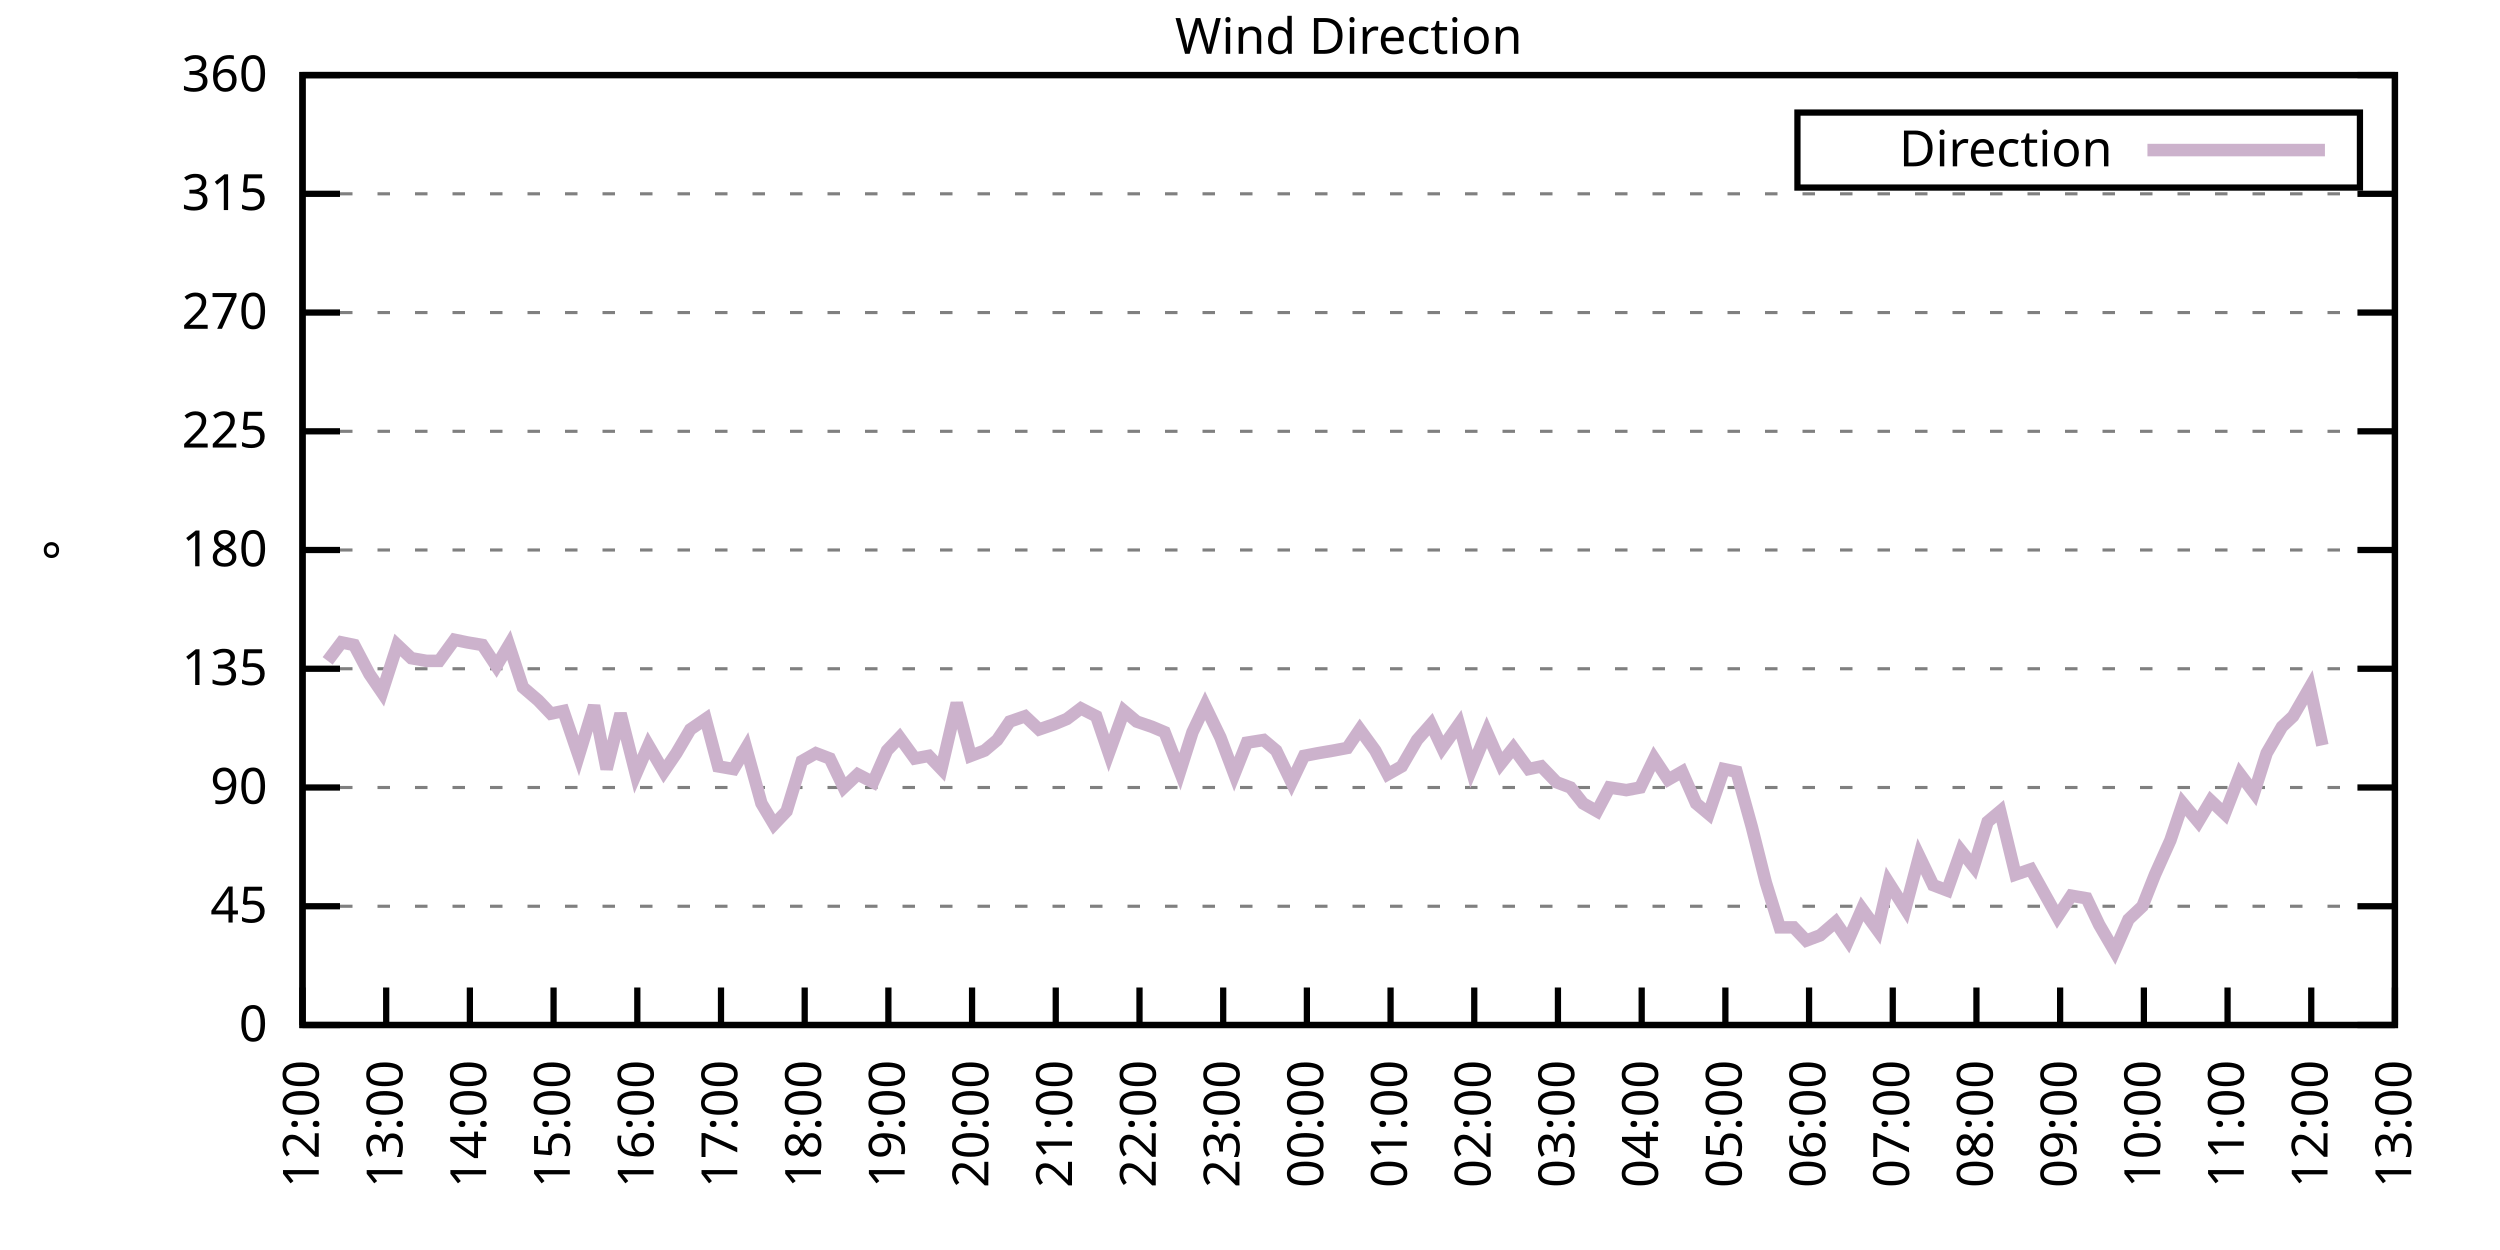
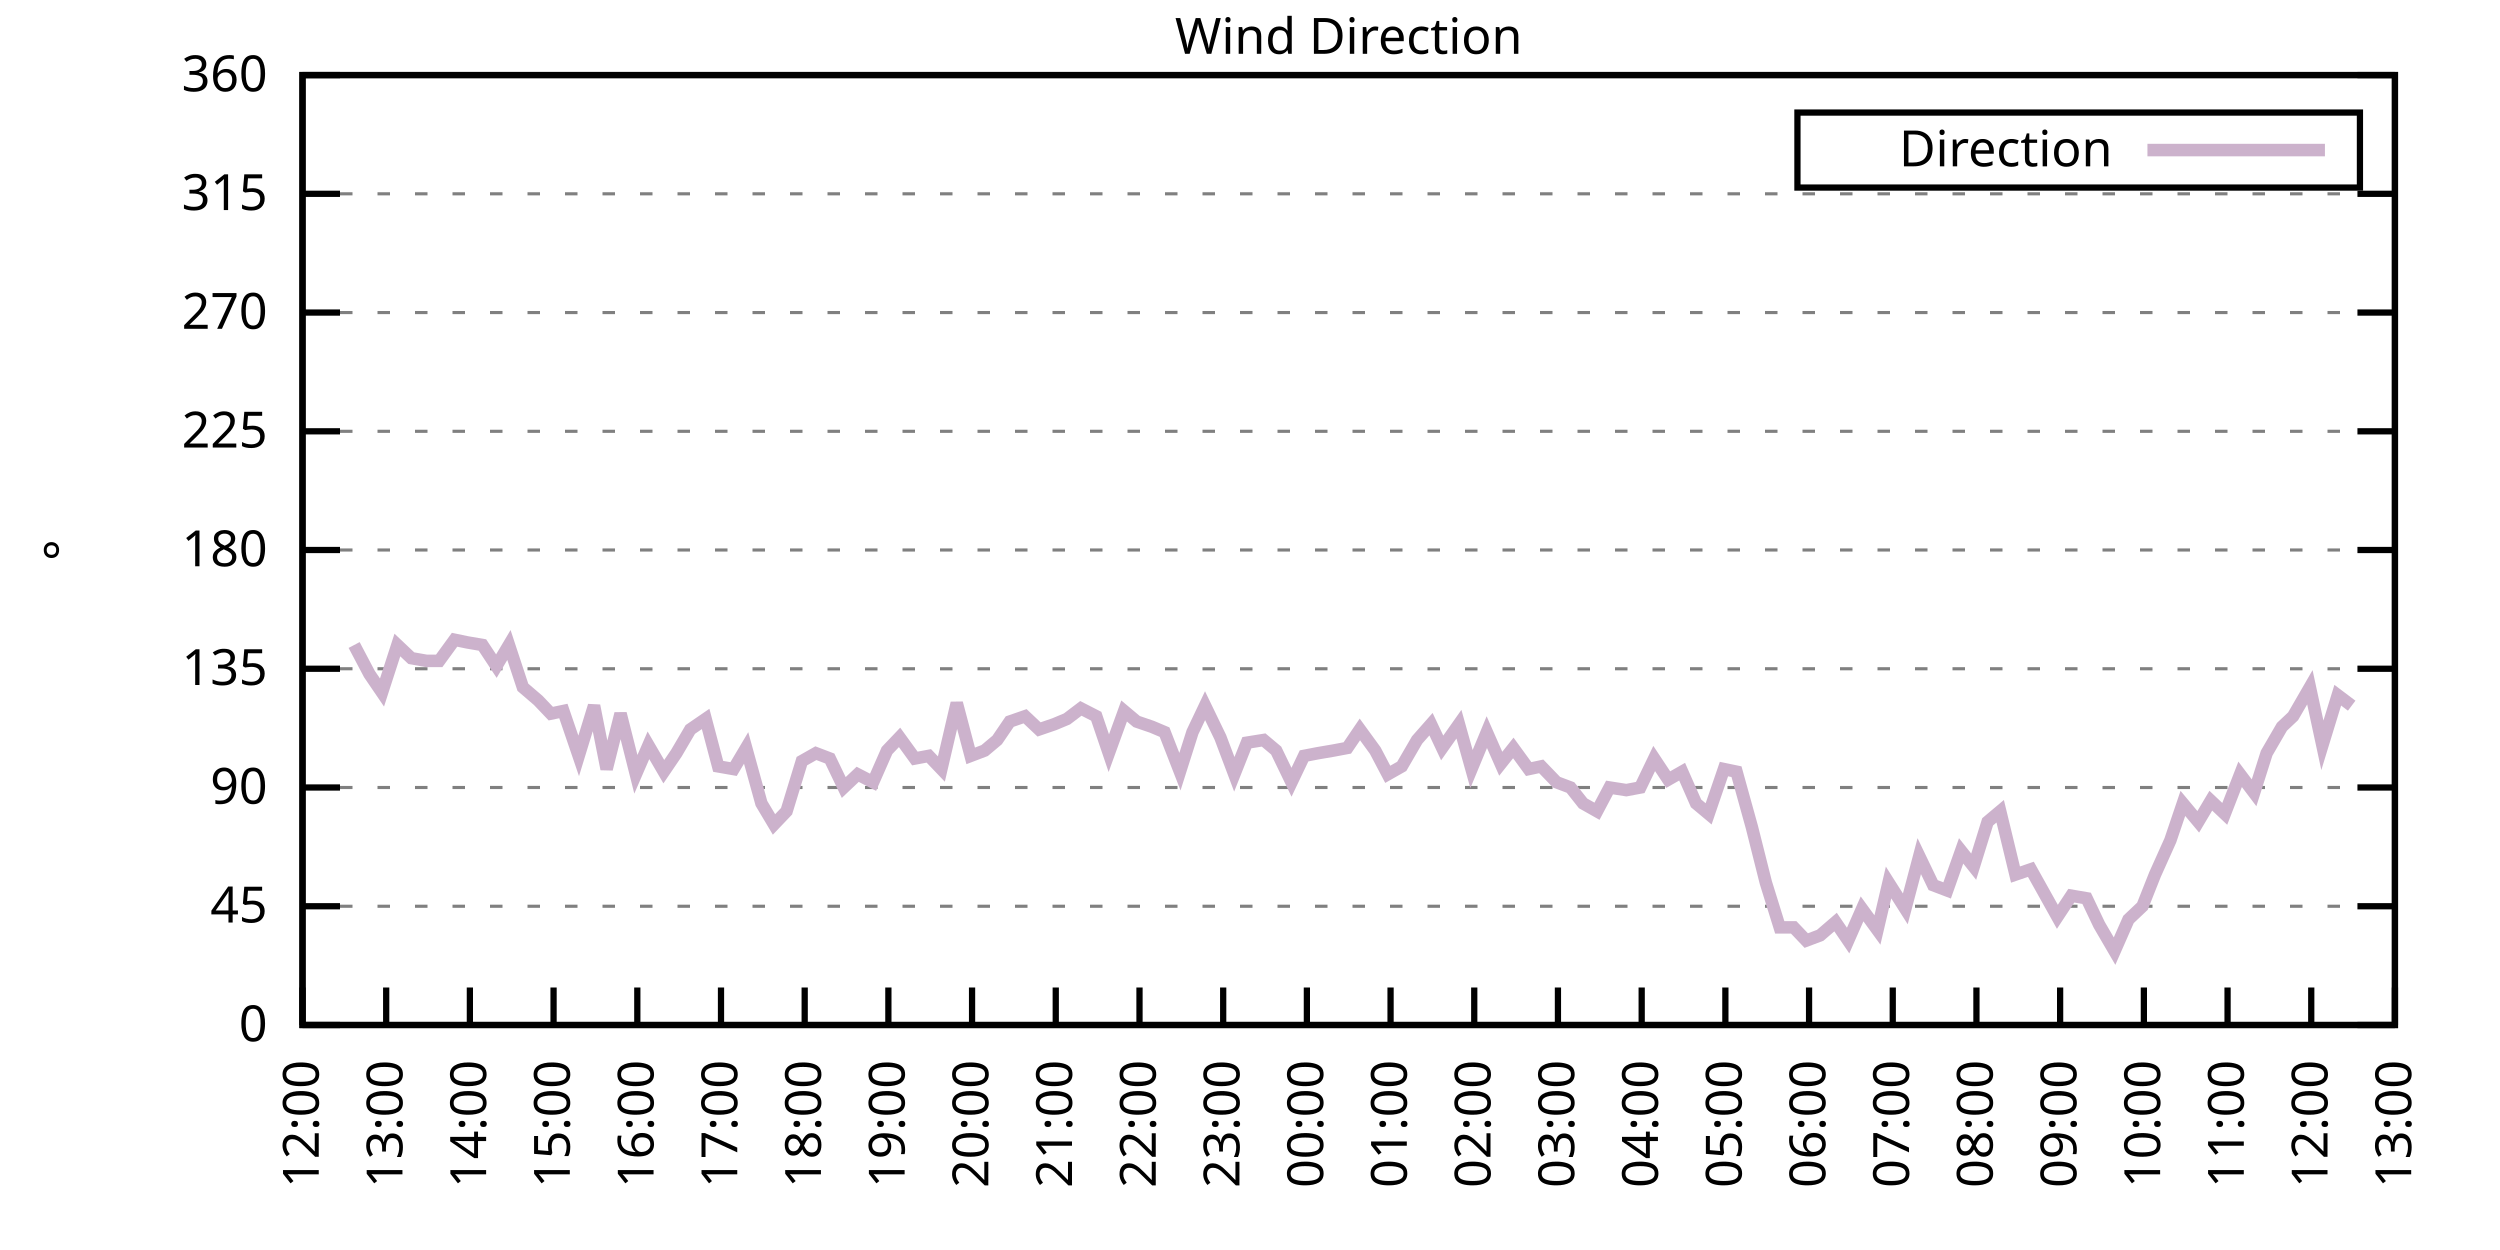
<svg xmlns="http://www.w3.org/2000/svg" xmlns:xlink="http://www.w3.org/1999/xlink" width="400" height="200" viewBox="0 0 400 200">
  <g id="gnuplot_canvas">
    <rect x="0" y="0" width="400" height="200" fill="none" />
    <defs>
      <circle id="gpDot" r="0.5" stroke-width="0.5" stroke="currentColor" />
      <path id="gpPt0" stroke-width="0.333" stroke="currentColor" d="M-1,0 h2 M0,-1 v2" />
      <path id="gpPt1" stroke-width="0.333" stroke="currentColor" d="M-1,-1 L1,1 M1,-1 L-1,1" />
      <path id="gpPt2" stroke-width="0.333" stroke="currentColor" d="M-1,0 L1,0 M0,-1 L0,1 M-1,-1 L1,1 M-1,1 L1,-1" />
      <rect id="gpPt3" stroke-width="0.333" stroke="currentColor" x="-1" y="-1" width="2" height="2" />
      <rect id="gpPt4" stroke-width="0.333" stroke="currentColor" fill="currentColor" x="-1" y="-1" width="2" height="2" />
      <circle id="gpPt5" stroke-width="0.333" stroke="currentColor" cx="0" cy="0" r="1" />
      <use xlink:href="#gpPt5" id="gpPt6" fill="currentColor" stroke="none" />
      <path id="gpPt7" stroke-width="0.333" stroke="currentColor" d="M0,-1.33 L-1.33,0.67 L1.33,0.67 z" />
      <use xlink:href="#gpPt7" id="gpPt8" fill="currentColor" stroke="none" />
      <use xlink:href="#gpPt7" id="gpPt9" stroke="currentColor" transform="rotate(180)" />
      <use xlink:href="#gpPt9" id="gpPt10" fill="currentColor" stroke="none" />
      <use xlink:href="#gpPt3" id="gpPt11" stroke="currentColor" transform="rotate(45)" />
      <use xlink:href="#gpPt11" id="gpPt12" fill="currentColor" stroke="none" />
      <path id="gpPt13" stroke-width="0.333" stroke="currentColor" d="M0,1.330 L1.265,0.411 L0.782,-1.067 L-0.782,-1.076 L-1.265,0.411 z" />
      <use xlink:href="#gpPt13" id="gpPt14" fill="currentColor" stroke="none" />
      <filter id="textbox" filterUnits="objectBoundingBox" x="0" y="0" height="1" width="1">
        <feFlood flood-color="white" flood-opacity="1" result="bgnd" />
        <feComposite in="SourceGraphic" in2="bgnd" operator="atop" />
      </filter>
      <filter id="greybox" filterUnits="objectBoundingBox" x="0" y="0" height="1" width="1">
        <feFlood flood-color="lightgrey" flood-opacity="1" result="grey" />
        <feComposite in="SourceGraphic" in2="grey" operator="atop" />
      </filter>
    </defs>
    <g fill="none" color="white" stroke="currentColor" stroke-width="1.00" stroke-linecap="butt" stroke-linejoin="miter">
</g>
    <g fill="none" color="black" stroke="currentColor" stroke-width="1.00" stroke-linecap="butt" stroke-linejoin="miter">
      <g stroke="none" shape-rendering="crispEdges">
        <polygon fill="rgb(255, 255, 255)" points="48.40,164.00 383.18,164.00 383.18,12.02 48.40,12.02 " />
      </g>
    </g>
    <g fill="none" color="black" stroke="currentColor" stroke-width="1.00" stroke-linecap="butt" stroke-linejoin="miter">
</g>
    <g fill="none" color="black" stroke="black" stroke-width="0.50" stroke-linecap="butt" stroke-linejoin="miter">
</g>
    <g fill="none" color="gray" stroke="currentColor" stroke-width="0.50" stroke-linecap="butt" stroke-linejoin="miter">
      <path stroke="gray" stroke-dasharray="2,4" class="gridline" d="M48.40,164.00 L383.19,164.00  " />
    </g>
    <g fill="none" color="gray" stroke="gray" stroke-width="1.00" stroke-linecap="butt" stroke-linejoin="miter">
</g>
    <g fill="none" color="black" stroke="currentColor" stroke-width="1.00" stroke-linecap="butt" stroke-linejoin="miter">
      <path stroke="black" d="M48.40,164.00 L54.40,164.00 M383.19,164.00 L377.19,164.00  " />
      <g transform="translate(42.80,166.60)" stroke="none" fill="black" font-family="Sans" font-size="8.00" text-anchor="end">
        <text>
          <tspan font-family="Sans"> 0</tspan>
        </text>
      </g>
    </g>
    <g fill="none" color="black" stroke="currentColor" stroke-width="1.00" stroke-linecap="butt" stroke-linejoin="miter">
</g>
    <g fill="none" color="black" stroke="black" stroke-width="0.50" stroke-linecap="butt" stroke-linejoin="miter">
</g>
    <g fill="none" color="gray" stroke="currentColor" stroke-width="0.50" stroke-linecap="butt" stroke-linejoin="miter">
      <path stroke="gray" stroke-dasharray="2,4" class="gridline" d="M48.40,145.00 L383.19,145.00  " />
    </g>
    <g fill="none" color="gray" stroke="gray" stroke-width="1.00" stroke-linecap="butt" stroke-linejoin="miter">
</g>
    <g fill="none" color="black" stroke="currentColor" stroke-width="1.00" stroke-linecap="butt" stroke-linejoin="miter">
      <path stroke="black" d="M48.40,145.00 L54.40,145.00 M383.19,145.00 L377.19,145.00  " />
      <g transform="translate(42.80,147.60)" stroke="none" fill="black" font-family="Sans" font-size="8.00" text-anchor="end">
        <text>
          <tspan font-family="Sans"> 45</tspan>
        </text>
      </g>
    </g>
    <g fill="none" color="black" stroke="currentColor" stroke-width="1.00" stroke-linecap="butt" stroke-linejoin="miter">
</g>
    <g fill="none" color="black" stroke="black" stroke-width="0.50" stroke-linecap="butt" stroke-linejoin="miter">
</g>
    <g fill="none" color="gray" stroke="currentColor" stroke-width="0.50" stroke-linecap="butt" stroke-linejoin="miter">
      <path stroke="gray" stroke-dasharray="2,4" class="gridline" d="M48.40,126.00 L383.19,126.00  " />
    </g>
    <g fill="none" color="gray" stroke="gray" stroke-width="1.00" stroke-linecap="butt" stroke-linejoin="miter">
</g>
    <g fill="none" color="black" stroke="currentColor" stroke-width="1.00" stroke-linecap="butt" stroke-linejoin="miter">
      <path stroke="black" d="M48.40,126.00 L54.40,126.00 M383.19,126.00 L377.19,126.00  " />
      <g transform="translate(42.80,128.60)" stroke="none" fill="black" font-family="Sans" font-size="8.00" text-anchor="end">
        <text>
          <tspan font-family="Sans"> 90</tspan>
        </text>
      </g>
    </g>
    <g fill="none" color="black" stroke="currentColor" stroke-width="1.00" stroke-linecap="butt" stroke-linejoin="miter">
</g>
    <g fill="none" color="black" stroke="black" stroke-width="0.50" stroke-linecap="butt" stroke-linejoin="miter">
</g>
    <g fill="none" color="gray" stroke="currentColor" stroke-width="0.50" stroke-linecap="butt" stroke-linejoin="miter">
      <path stroke="gray" stroke-dasharray="2,4" class="gridline" d="M48.40,107.00 L383.19,107.00  " />
    </g>
    <g fill="none" color="gray" stroke="gray" stroke-width="1.00" stroke-linecap="butt" stroke-linejoin="miter">
</g>
    <g fill="none" color="black" stroke="currentColor" stroke-width="1.00" stroke-linecap="butt" stroke-linejoin="miter">
      <path stroke="black" d="M48.40,107.00 L54.40,107.00 M383.19,107.00 L377.19,107.00  " />
      <g transform="translate(42.80,109.60)" stroke="none" fill="black" font-family="Sans" font-size="8.00" text-anchor="end">
        <text>
          <tspan font-family="Sans"> 135</tspan>
        </text>
      </g>
    </g>
    <g fill="none" color="black" stroke="currentColor" stroke-width="1.00" stroke-linecap="butt" stroke-linejoin="miter">
</g>
    <g fill="none" color="black" stroke="black" stroke-width="0.50" stroke-linecap="butt" stroke-linejoin="miter">
</g>
    <g fill="none" color="gray" stroke="currentColor" stroke-width="0.50" stroke-linecap="butt" stroke-linejoin="miter">
      <path stroke="gray" stroke-dasharray="2,4" class="gridline" d="M48.40,88.00 L383.19,88.00  " />
    </g>
    <g fill="none" color="gray" stroke="gray" stroke-width="1.00" stroke-linecap="butt" stroke-linejoin="miter">
</g>
    <g fill="none" color="black" stroke="currentColor" stroke-width="1.00" stroke-linecap="butt" stroke-linejoin="miter">
      <path stroke="black" d="M48.40,88.00 L54.40,88.00 M383.19,88.00 L377.19,88.00  " />
      <g transform="translate(42.80,90.60)" stroke="none" fill="black" font-family="Sans" font-size="8.00" text-anchor="end">
        <text>
          <tspan font-family="Sans"> 180</tspan>
        </text>
      </g>
    </g>
    <g fill="none" color="black" stroke="currentColor" stroke-width="1.00" stroke-linecap="butt" stroke-linejoin="miter">
</g>
    <g fill="none" color="black" stroke="black" stroke-width="0.50" stroke-linecap="butt" stroke-linejoin="miter">
</g>
    <g fill="none" color="gray" stroke="currentColor" stroke-width="0.50" stroke-linecap="butt" stroke-linejoin="miter">
      <path stroke="gray" stroke-dasharray="2,4" class="gridline" d="M48.40,69.01 L383.19,69.01  " />
    </g>
    <g fill="none" color="gray" stroke="gray" stroke-width="1.00" stroke-linecap="butt" stroke-linejoin="miter">
</g>
    <g fill="none" color="black" stroke="currentColor" stroke-width="1.00" stroke-linecap="butt" stroke-linejoin="miter">
      <path stroke="black" d="M48.40,69.01 L54.40,69.01 M383.19,69.01 L377.19,69.01  " />
      <g transform="translate(42.80,71.61)" stroke="none" fill="black" font-family="Sans" font-size="8.00" text-anchor="end">
        <text>
          <tspan font-family="Sans"> 225</tspan>
        </text>
      </g>
    </g>
    <g fill="none" color="black" stroke="currentColor" stroke-width="1.00" stroke-linecap="butt" stroke-linejoin="miter">
</g>
    <g fill="none" color="black" stroke="black" stroke-width="0.50" stroke-linecap="butt" stroke-linejoin="miter">
</g>
    <g fill="none" color="gray" stroke="currentColor" stroke-width="0.50" stroke-linecap="butt" stroke-linejoin="miter">
      <path stroke="gray" stroke-dasharray="2,4" class="gridline" d="M48.40,50.01 L383.19,50.01  " />
    </g>
    <g fill="none" color="gray" stroke="gray" stroke-width="1.00" stroke-linecap="butt" stroke-linejoin="miter">
</g>
    <g fill="none" color="black" stroke="currentColor" stroke-width="1.00" stroke-linecap="butt" stroke-linejoin="miter">
      <path stroke="black" d="M48.40,50.01 L54.40,50.01 M383.19,50.01 L377.19,50.01  " />
      <g transform="translate(42.80,52.61)" stroke="none" fill="black" font-family="Sans" font-size="8.00" text-anchor="end">
        <text>
          <tspan font-family="Sans"> 270</tspan>
        </text>
      </g>
    </g>
    <g fill="none" color="black" stroke="currentColor" stroke-width="1.00" stroke-linecap="butt" stroke-linejoin="miter">
</g>
    <g fill="none" color="black" stroke="black" stroke-width="0.50" stroke-linecap="butt" stroke-linejoin="miter">
</g>
    <g fill="none" color="gray" stroke="currentColor" stroke-width="0.50" stroke-linecap="butt" stroke-linejoin="miter">
      <path stroke="gray" stroke-dasharray="2,4" class="gridline" d="M48.40,31.01 L383.19,31.01  " />
    </g>
    <g fill="none" color="gray" stroke="gray" stroke-width="1.00" stroke-linecap="butt" stroke-linejoin="miter">
</g>
    <g fill="none" color="black" stroke="currentColor" stroke-width="1.00" stroke-linecap="butt" stroke-linejoin="miter">
      <path stroke="black" d="M48.40,31.01 L54.40,31.01 M383.19,31.01 L377.19,31.01  " />
      <g transform="translate(42.80,33.61)" stroke="none" fill="black" font-family="Sans" font-size="8.00" text-anchor="end">
        <text>
          <tspan font-family="Sans"> 315</tspan>
        </text>
      </g>
    </g>
    <g fill="none" color="black" stroke="currentColor" stroke-width="1.00" stroke-linecap="butt" stroke-linejoin="miter">
</g>
    <g fill="none" color="black" stroke="black" stroke-width="0.50" stroke-linecap="butt" stroke-linejoin="miter">
</g>
    <g fill="none" color="gray" stroke="currentColor" stroke-width="0.50" stroke-linecap="butt" stroke-linejoin="miter">
      <path stroke="gray" stroke-dasharray="2,4" class="gridline" d="M48.40,12.01 L383.19,12.01  " />
    </g>
    <g fill="none" color="gray" stroke="gray" stroke-width="1.00" stroke-linecap="butt" stroke-linejoin="miter">
</g>
    <g fill="none" color="black" stroke="currentColor" stroke-width="1.00" stroke-linecap="butt" stroke-linejoin="miter">
      <path stroke="black" d="M48.40,12.01 L54.40,12.01 M383.19,12.01 L377.19,12.01  " />
      <g transform="translate(42.80,14.61)" stroke="none" fill="black" font-family="Sans" font-size="8.00" text-anchor="end">
        <text>
          <tspan font-family="Sans"> 360</tspan>
        </text>
      </g>
    </g>
    <g fill="none" color="black" stroke="currentColor" stroke-width="1.00" stroke-linecap="butt" stroke-linejoin="miter">
      <path stroke="black" d="M48.40,164.00 L48.40,158.00  " />
      <g transform="translate(51.00,169.60) rotate(270.00)" stroke="none" fill="black" font-family="Sans" font-size="8.00" text-anchor="end">
        <text>
          <tspan font-family="Sans">12:00</tspan>
        </text>
      </g>
    </g>
    <g fill="none" color="black" stroke="currentColor" stroke-width="1.00" stroke-linecap="butt" stroke-linejoin="miter">
      <path stroke="black" d="M61.79,164.00 L61.79,158.00  " />
      <g transform="translate(64.39,169.60) rotate(270.00)" stroke="none" fill="black" font-family="Sans" font-size="8.00" text-anchor="end">
        <text>
          <tspan font-family="Sans">13:00</tspan>
        </text>
      </g>
    </g>
    <g fill="none" color="black" stroke="currentColor" stroke-width="1.00" stroke-linecap="butt" stroke-linejoin="miter">
      <path stroke="black" d="M75.18,164.00 L75.18,158.00  " />
      <g transform="translate(77.78,169.60) rotate(270.00)" stroke="none" fill="black" font-family="Sans" font-size="8.00" text-anchor="end">
        <text>
          <tspan font-family="Sans">14:00</tspan>
        </text>
      </g>
    </g>
    <g fill="none" color="black" stroke="currentColor" stroke-width="1.00" stroke-linecap="butt" stroke-linejoin="miter">
      <path stroke="black" d="M88.57,164.00 L88.57,158.00  " />
      <g transform="translate(91.17,169.60) rotate(270.00)" stroke="none" fill="black" font-family="Sans" font-size="8.00" text-anchor="end">
        <text>
          <tspan font-family="Sans">15:00</tspan>
        </text>
      </g>
    </g>
    <g fill="none" color="black" stroke="currentColor" stroke-width="1.00" stroke-linecap="butt" stroke-linejoin="miter">
      <path stroke="black" d="M101.97,164.00 L101.97,158.00  " />
      <g transform="translate(104.57,169.60) rotate(270.00)" stroke="none" fill="black" font-family="Sans" font-size="8.00" text-anchor="end">
        <text>
          <tspan font-family="Sans">16:00</tspan>
        </text>
      </g>
    </g>
    <g fill="none" color="black" stroke="currentColor" stroke-width="1.00" stroke-linecap="butt" stroke-linejoin="miter">
      <path stroke="black" d="M115.36,164.00 L115.36,158.00  " />
      <g transform="translate(117.96,169.60) rotate(270.00)" stroke="none" fill="black" font-family="Sans" font-size="8.00" text-anchor="end">
        <text>
          <tspan font-family="Sans">17:00</tspan>
        </text>
      </g>
    </g>
    <g fill="none" color="black" stroke="currentColor" stroke-width="1.00" stroke-linecap="butt" stroke-linejoin="miter">
      <path stroke="black" d="M128.75,164.00 L128.75,158.00  " />
      <g transform="translate(131.35,169.60) rotate(270.00)" stroke="none" fill="black" font-family="Sans" font-size="8.00" text-anchor="end">
        <text>
          <tspan font-family="Sans">18:00</tspan>
        </text>
      </g>
    </g>
    <g fill="none" color="black" stroke="currentColor" stroke-width="1.00" stroke-linecap="butt" stroke-linejoin="miter">
      <path stroke="black" d="M142.14,164.00 L142.14,158.00  " />
      <g transform="translate(144.74,169.60) rotate(270.00)" stroke="none" fill="black" font-family="Sans" font-size="8.00" text-anchor="end">
        <text>
          <tspan font-family="Sans">19:00</tspan>
        </text>
      </g>
    </g>
    <g fill="none" color="black" stroke="currentColor" stroke-width="1.00" stroke-linecap="butt" stroke-linejoin="miter">
      <path stroke="black" d="M155.53,164.00 L155.53,158.00  " />
      <g transform="translate(158.13,169.60) rotate(270.00)" stroke="none" fill="black" font-family="Sans" font-size="8.00" text-anchor="end">
        <text>
          <tspan font-family="Sans">20:00</tspan>
        </text>
      </g>
    </g>
    <g fill="none" color="black" stroke="currentColor" stroke-width="1.00" stroke-linecap="butt" stroke-linejoin="miter">
      <path stroke="black" d="M168.92,164.00 L168.92,158.00  " />
      <g transform="translate(171.52,169.60) rotate(270.00)" stroke="none" fill="black" font-family="Sans" font-size="8.00" text-anchor="end">
        <text>
          <tspan font-family="Sans">21:00</tspan>
        </text>
      </g>
    </g>
    <g fill="none" color="black" stroke="currentColor" stroke-width="1.00" stroke-linecap="butt" stroke-linejoin="miter">
      <path stroke="black" d="M182.32,164.00 L182.32,158.00  " />
      <g transform="translate(184.92,169.60) rotate(270.00)" stroke="none" fill="black" font-family="Sans" font-size="8.00" text-anchor="end">
        <text>
          <tspan font-family="Sans">22:00</tspan>
        </text>
      </g>
    </g>
    <g fill="none" color="black" stroke="currentColor" stroke-width="1.00" stroke-linecap="butt" stroke-linejoin="miter">
      <path stroke="black" d="M195.71,164.00 L195.71,158.00  " />
      <g transform="translate(198.31,169.60) rotate(270.00)" stroke="none" fill="black" font-family="Sans" font-size="8.00" text-anchor="end">
        <text>
          <tspan font-family="Sans">23:00</tspan>
        </text>
      </g>
    </g>
    <g fill="none" color="black" stroke="currentColor" stroke-width="1.00" stroke-linecap="butt" stroke-linejoin="miter">
      <path stroke="black" d="M209.10,164.00 L209.10,158.00  " />
      <g transform="translate(211.70,169.60) rotate(270.00)" stroke="none" fill="black" font-family="Sans" font-size="8.00" text-anchor="end">
        <text>
          <tspan font-family="Sans">00:00</tspan>
        </text>
      </g>
    </g>
    <g fill="none" color="black" stroke="currentColor" stroke-width="1.00" stroke-linecap="butt" stroke-linejoin="miter">
      <path stroke="black" d="M222.49,164.00 L222.49,158.00  " />
      <g transform="translate(225.09,169.60) rotate(270.00)" stroke="none" fill="black" font-family="Sans" font-size="8.00" text-anchor="end">
        <text>
          <tspan font-family="Sans">01:00</tspan>
        </text>
      </g>
    </g>
    <g fill="none" color="black" stroke="currentColor" stroke-width="1.00" stroke-linecap="butt" stroke-linejoin="miter">
      <path stroke="black" d="M235.88,164.00 L235.88,158.00  " />
      <g transform="translate(238.48,169.60) rotate(270.00)" stroke="none" fill="black" font-family="Sans" font-size="8.00" text-anchor="end">
        <text>
          <tspan font-family="Sans">02:00</tspan>
        </text>
      </g>
    </g>
    <g fill="none" color="black" stroke="currentColor" stroke-width="1.00" stroke-linecap="butt" stroke-linejoin="miter">
      <path stroke="black" d="M249.27,164.00 L249.27,158.00  " />
      <g transform="translate(251.87,169.60) rotate(270.00)" stroke="none" fill="black" font-family="Sans" font-size="8.00" text-anchor="end">
        <text>
          <tspan font-family="Sans">03:00</tspan>
        </text>
      </g>
    </g>
    <g fill="none" color="black" stroke="currentColor" stroke-width="1.00" stroke-linecap="butt" stroke-linejoin="miter">
      <path stroke="black" d="M262.67,164.00 L262.67,158.00  " />
      <g transform="translate(265.27,169.60) rotate(270.00)" stroke="none" fill="black" font-family="Sans" font-size="8.00" text-anchor="end">
        <text>
          <tspan font-family="Sans">04:00</tspan>
        </text>
      </g>
    </g>
    <g fill="none" color="black" stroke="currentColor" stroke-width="1.00" stroke-linecap="butt" stroke-linejoin="miter">
      <path stroke="black" d="M276.06,164.00 L276.06,158.00  " />
      <g transform="translate(278.66,169.60) rotate(270.00)" stroke="none" fill="black" font-family="Sans" font-size="8.00" text-anchor="end">
        <text>
          <tspan font-family="Sans">05:00</tspan>
        </text>
      </g>
    </g>
    <g fill="none" color="black" stroke="currentColor" stroke-width="1.00" stroke-linecap="butt" stroke-linejoin="miter">
      <path stroke="black" d="M289.45,164.00 L289.45,158.00  " />
      <g transform="translate(292.05,169.60) rotate(270.00)" stroke="none" fill="black" font-family="Sans" font-size="8.00" text-anchor="end">
        <text>
          <tspan font-family="Sans">06:00</tspan>
        </text>
      </g>
    </g>
    <g fill="none" color="black" stroke="currentColor" stroke-width="1.00" stroke-linecap="butt" stroke-linejoin="miter">
      <path stroke="black" d="M302.84,164.00 L302.84,158.00  " />
      <g transform="translate(305.44,169.60) rotate(270.00)" stroke="none" fill="black" font-family="Sans" font-size="8.00" text-anchor="end">
        <text>
          <tspan font-family="Sans">07:00</tspan>
        </text>
      </g>
    </g>
    <g fill="none" color="black" stroke="currentColor" stroke-width="1.00" stroke-linecap="butt" stroke-linejoin="miter">
      <path stroke="black" d="M316.23,164.00 L316.23,158.00  " />
      <g transform="translate(318.83,169.60) rotate(270.00)" stroke="none" fill="black" font-family="Sans" font-size="8.00" text-anchor="end">
        <text>
          <tspan font-family="Sans">08:00</tspan>
        </text>
      </g>
    </g>
    <g fill="none" color="black" stroke="currentColor" stroke-width="1.00" stroke-linecap="butt" stroke-linejoin="miter">
      <path stroke="black" d="M329.62,164.00 L329.62,158.00  " />
      <g transform="translate(332.22,169.60) rotate(270.00)" stroke="none" fill="black" font-family="Sans" font-size="8.00" text-anchor="end">
        <text>
          <tspan font-family="Sans">09:00</tspan>
        </text>
      </g>
    </g>
    <g fill="none" color="black" stroke="currentColor" stroke-width="1.00" stroke-linecap="butt" stroke-linejoin="miter">
      <path stroke="black" d="M343.02,164.00 L343.02,158.00  " />
      <g transform="translate(345.62,169.60) rotate(270.00)" stroke="none" fill="black" font-family="Sans" font-size="8.00" text-anchor="end">
        <text>
          <tspan font-family="Sans">10:00</tspan>
        </text>
      </g>
    </g>
    <g fill="none" color="black" stroke="currentColor" stroke-width="1.00" stroke-linecap="butt" stroke-linejoin="miter">
      <path stroke="black" d="M356.41,164.00 L356.41,158.00  " />
      <g transform="translate(359.01,169.60) rotate(270.00)" stroke="none" fill="black" font-family="Sans" font-size="8.00" text-anchor="end">
        <text>
          <tspan font-family="Sans">11:00</tspan>
        </text>
      </g>
    </g>
    <g fill="none" color="black" stroke="currentColor" stroke-width="1.00" stroke-linecap="butt" stroke-linejoin="miter">
      <path stroke="black" d="M369.80,164.00 L369.80,158.00  " />
      <g transform="translate(372.40,169.60) rotate(270.00)" stroke="none" fill="black" font-family="Sans" font-size="8.00" text-anchor="end">
        <text>
          <tspan font-family="Sans">12:00</tspan>
        </text>
      </g>
    </g>
    <g fill="none" color="black" stroke="currentColor" stroke-width="1.00" stroke-linecap="butt" stroke-linejoin="miter">
      <path stroke="black" d="M383.19,164.00 L383.19,158.00  " />
      <g transform="translate(385.79,169.60) rotate(270.00)" stroke="none" fill="black" font-family="Sans" font-size="8.00" text-anchor="end">
        <text>
          <tspan font-family="Sans">13:00</tspan>
        </text>
      </g>
    </g>
    <g fill="none" color="black" stroke="currentColor" stroke-width="1.00" stroke-linecap="butt" stroke-linejoin="miter">
</g>
    <g fill="none" color="black" stroke="currentColor" stroke-width="1.00" stroke-linecap="butt" stroke-linejoin="miter">
      <path stroke="black" d="M48.40,12.01 L48.40,164.00 L383.19,164.00 L383.19,12.01 L48.40,12.01 Z  " />
    </g>
    <g fill="none" color="black" stroke="currentColor" stroke-width="1.00" stroke-linecap="butt" stroke-linejoin="miter">
</g>
    <g fill="none" color="black" stroke="currentColor" stroke-width="1.00" stroke-linecap="butt" stroke-linejoin="miter">
      <path stroke="black" d="M287.59,30.01 L287.59,18.01 L377.59,18.01 L377.59,30.01 L287.59,30.01 Z  " />
    </g>
    <g id="Wind_direction_plot_1">
      <g fill="none" color="white" stroke="black" stroke-width="2.00" stroke-linecap="butt" stroke-linejoin="miter">
</g>
      <g fill="none" color="black" stroke="currentColor" stroke-width="2.00" stroke-linecap="butt" stroke-linejoin="miter">
        <g transform="translate(337.99,26.61)" stroke="none" fill="black" font-family="Sans" font-size="8.00" text-anchor="end">
          <text>
            <tspan font-family="Sans">Direction</tspan>
          </text>
        </g>
      </g>
      <g fill="none" color="black" stroke="currentColor" stroke-width="2.00" stroke-linecap="butt" stroke-linejoin="miter">
-         <path stroke="rgb(204, 178, 204)" d="M343.59,24.01 L371.99,24.01 M52.42,105.74 L54.65,102.78 L56.66,103.20 L59.11,107.85 L61.12,110.80 L63.58,103.20   L65.81,105.31 L68.26,105.74 L70.27,105.74 L72.73,102.36 L74.74,102.78 L77.19,103.20 L79.42,106.58 L81.43,103.20   L83.66,109.96 L86.12,112.07 L88.13,114.18 L90.14,113.76 L92.59,120.94 L95.05,112.91 L97.06,123.05 L99.29,114.18   L101.74,123.89 L103.75,119.25 L106.21,123.47 L108.22,120.51 L110.45,116.71 L112.90,115.03 L114.91,122.62 L117.37,123.05   L119.38,119.67 L121.83,128.54 L123.84,131.91 L125.85,129.80 L128.30,121.78 L130.54,120.51 L132.77,121.36 L135.00,126.00   L137.23,123.89 L139.69,125.16 L141.92,120.09 L143.93,117.98 L146.38,121.36 L148.61,120.94 L150.62,123.05 L153.08,112.49   L155.31,120.94 L157.54,120.09 L159.55,118.40 L161.56,115.45 L164.01,114.60 L166.25,116.71 L168.70,115.87 L170.71,115.03   L172.94,113.34 L175.40,114.60 L177.41,120.51 L179.86,113.76 L181.87,115.45 L184.32,116.29 L186.33,117.14 L188.79,123.47   L190.80,117.14 L192.81,112.91 L195.26,117.98 L197.49,123.89 L199.50,118.83 L202.18,118.40 L204.19,120.09 L206.64,125.16   L208.65,120.94 L210.88,120.51 L213.34,120.09 L215.57,119.67 L217.58,116.71 L220.04,120.09 L222.04,123.89 L224.28,122.62   L226.73,118.40 L228.96,115.87 L230.75,119.67 L233.43,115.87 L235.44,123.05 L237.89,117.14 L240.12,122.20 L242.13,119.67   L244.59,123.05 L246.60,122.62 L249.05,125.16 L251.28,126.00 L253.29,128.54 L255.52,129.80 L257.53,126.00 L260.21,126.42   L262.44,126.00 L264.67,121.36 L266.91,124.74 L269.14,123.47 L271.37,128.54 L273.38,130.22 L275.83,123.05 L277.84,123.47   L280.30,132.34 L282.53,141.20 L284.76,148.38 L286.99,148.38 L289.00,150.49 L291.23,149.65 L293.69,147.53 L295.70,150.49   L297.93,145.42 L300.39,148.80 L302.17,141.20 L304.85,145.42 L307.08,136.98 L309.31,141.62 L311.54,142.47 L313.78,136.14   L315.79,138.67 L318.02,131.49 L320.03,129.80 L322.48,139.93 L324.94,139.09 L329.18,146.69 L331.41,143.31 L333.86,143.73   L335.87,147.96 L338.33,152.18 L340.56,147.11 L342.79,145.00 L344.80,139.93 L347.26,134.45 L349.26,128.54 L351.72,131.49   L353.73,128.11 L355.96,130.22 L358.42,123.89 L360.65,126.85 L362.66,120.51 L365.11,116.29 L366.90,114.60 L369.58,109.96   L371.58,119.25  " />
+         <path stroke="rgb(204, 178, 204)" d="M343.59,24.01 L371.99,24.01 M56.66,103.20 L59.11,107.85 L61.12,110.80 L63.58,103.20 L65.81,105.31 L68.26,105.74   L70.27,105.74 L72.73,102.36 L74.74,102.78 L77.19,103.20 L79.42,106.58 L81.43,103.20 L83.66,109.96 L86.12,112.07   L88.13,114.18 L90.14,113.76 L92.59,120.94 L95.05,112.91 L97.06,123.05 L99.29,114.18 L101.74,123.89 L103.75,119.25   L106.21,123.47 L108.22,120.51 L110.45,116.71 L112.90,115.03 L114.91,122.62 L117.37,123.05 L119.38,119.67 L121.83,128.54   L123.84,131.91 L125.85,129.80 L128.30,121.78 L130.54,120.51 L132.77,121.36 L135.00,126.00 L137.23,123.89 L139.69,125.16   L141.92,120.09 L143.93,117.98 L146.38,121.36 L148.61,120.94 L150.62,123.05 L153.08,112.49 L155.31,120.94 L157.54,120.09   L159.55,118.40 L161.56,115.45 L164.01,114.60 L166.25,116.71 L168.70,115.87 L170.71,115.03 L172.94,113.34 L175.40,114.60   L177.41,120.51 L179.86,113.76 L181.87,115.45 L184.32,116.29 L186.33,117.14 L188.79,123.47 L190.80,117.14 L192.81,112.91   L195.26,117.98 L197.49,123.89 L199.50,118.83 L202.18,118.40 L204.19,120.09 L206.64,125.16 L208.65,120.94 L210.88,120.51   L213.34,120.09 L215.57,119.67 L217.58,116.71 L220.04,120.09 L222.04,123.89 L224.28,122.62 L226.73,118.40 L228.96,115.87   L230.75,119.67 L233.43,115.87 L235.44,123.05 L237.89,117.14 L240.12,122.20 L242.13,119.67 L244.59,123.05 L246.60,122.62   L249.05,125.16 L251.28,126.00 L253.29,128.54 L255.52,129.80 L257.53,126.00 L260.21,126.42 L262.44,126.00 L264.67,121.36   L266.91,124.74 L269.14,123.47 L271.37,128.54 L273.38,130.22 L275.83,123.05 L277.84,123.47 L280.30,132.34 L282.53,141.20   L284.76,148.38 L286.99,148.38 L289.00,150.49 L291.23,149.65 L293.69,147.53 L295.70,150.49 L297.93,145.42 L300.39,148.80   L302.17,141.20 L304.85,145.42 L307.08,136.98 L309.31,141.62 L311.54,142.47 L313.78,136.14 L315.79,138.67 L318.02,131.49   L320.03,129.80 L322.48,139.93 L324.94,139.09 L329.18,146.69 L331.41,143.31 L333.86,143.73 L335.87,147.96 L338.33,152.18   L340.56,147.11 L342.79,145.00 L344.80,139.93 L347.26,134.45 L349.26,128.54 L351.72,131.49 L353.73,128.11 L355.96,130.22   L358.42,123.89 L360.65,126.85 L362.66,120.51 L365.11,116.29 L366.90,114.60 L369.58,109.96 L371.58,119.25 L374.04,111.23   L376.27,112.91  " />
      </g>
    </g>
    <g fill="none" color="black" stroke="currentColor" stroke-width="2.00" stroke-linecap="butt" stroke-linejoin="miter">
</g>
    <g fill="none" color="black" stroke="black" stroke-width="1.00" stroke-linecap="butt" stroke-linejoin="miter">
</g>
    <g fill="none" color="black" stroke="currentColor" stroke-width="1.00" stroke-linecap="butt" stroke-linejoin="miter">
      <path stroke="black" d="M48.40,12.01 L48.40,164.00 L383.19,164.00 L383.19,12.01 L48.40,12.01 Z  " />
      <g transform="translate(12.80,88.01) rotate(270.00)" stroke="none" fill="black" font-family="Sans" font-size="8.00" text-anchor="middle">
        <text>
          <tspan font-family="Sans">°</tspan>
        </text>
      </g>
    </g>
    <g fill="none" color="black" stroke="currentColor" stroke-width="1.00" stroke-linecap="butt" stroke-linejoin="miter">
</g>
    <g fill="none" color="black" stroke="currentColor" stroke-width="1.00" stroke-linecap="butt" stroke-linejoin="miter">
      <g transform="translate(215.79,8.61)" stroke="none" fill="black" font-family="Sans" font-size="8.00" text-anchor="middle">
        <text>
          <tspan font-family="Sans">Wind Direction</tspan>
        </text>
      </g>
    </g>
    <g fill="none" color="black" stroke="currentColor" stroke-width="1.00" stroke-linecap="butt" stroke-linejoin="miter">
</g>
  </g>
</svg>
